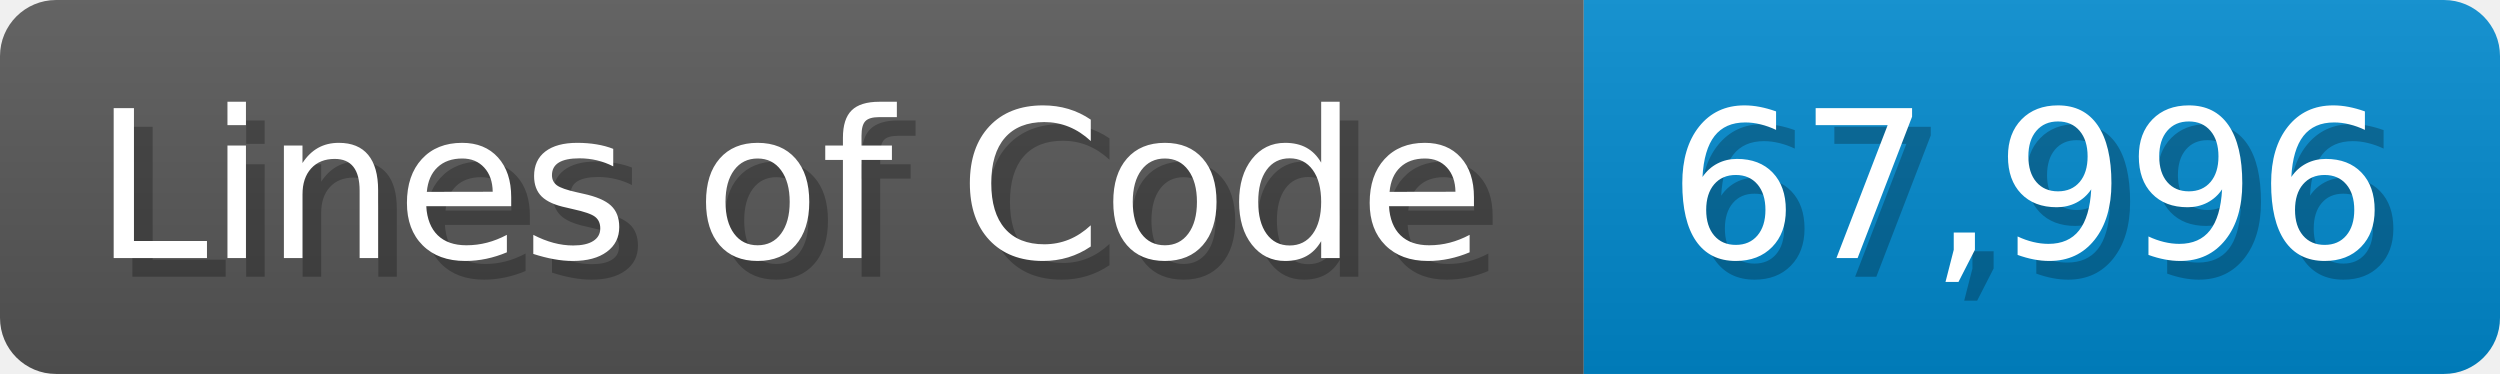
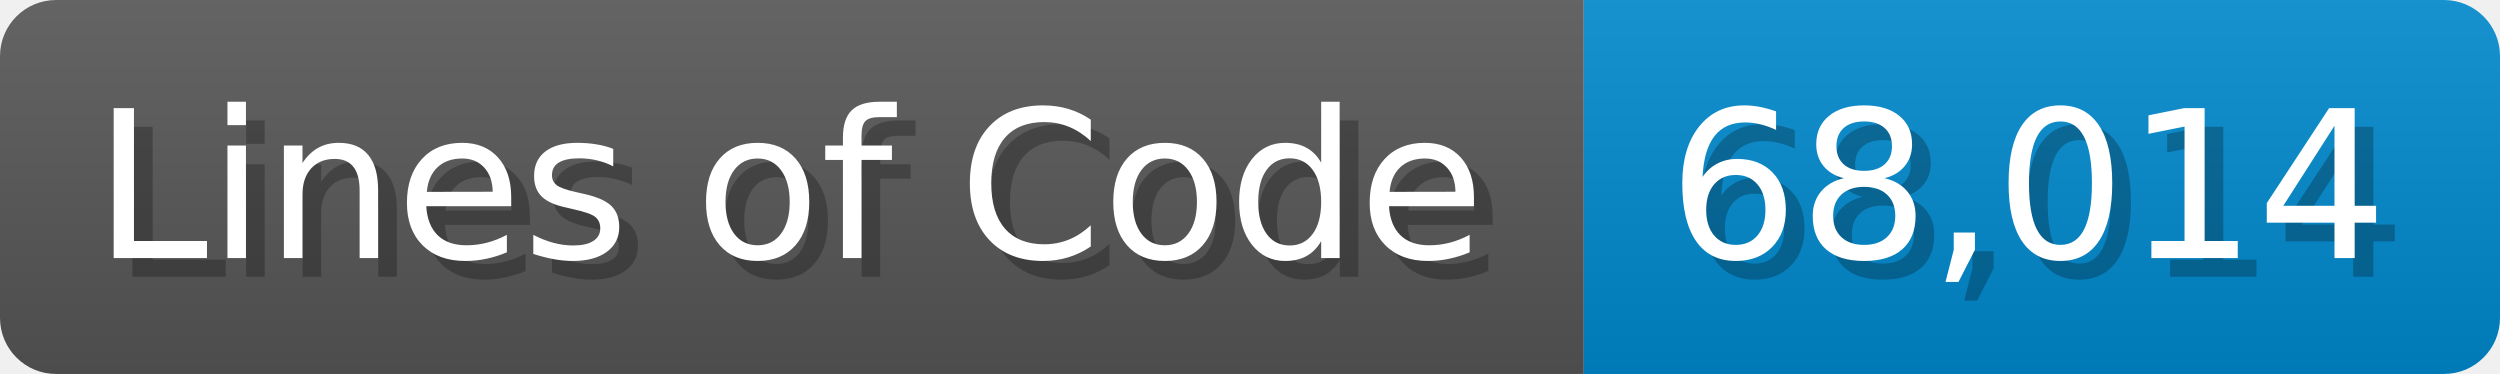
<svg xmlns="http://www.w3.org/2000/svg" width="133.7" height="20" viewBox="0 0 1337 200">
  <linearGradient id="a" x2="0" y2="100%">
    <stop offset="0" stop-opacity=".1" stop-color="#EEE" />
    <stop offset="1" stop-opacity=".1" />
  </linearGradient>
  <mask id="m">
    <rect width="1337" height="200" rx="30" fill="#FFF" />
  </mask>
  <g mask="url(#m)">
    <rect width="847" height="200" fill="#555" />
    <rect width="490" height="200" fill="#08C" x="847" />
    <rect width="1337" height="200" fill="url(#a)" />
  </g>
  <g fill="#fff" text-anchor="start" font-family="Verdana,DejaVu Sans,sans-serif" font-size="110">
    <text x="60" y="148" textLength="747" fill="#000" opacity="0.25">Lines of Code</text>
    <text x="50" y="138" textLength="747">Lines of Code</text>
-     <text x="902" y="148" textLength="390" fill="#000" opacity="0.25">67,996</text>
-     <text x="892" y="138" textLength="390">67,996</text>
+     <text x="902" y="148" textLength="390" fill="#000" opacity="0.25">68,014</text>
+     <text x="892" y="138" textLength="390">68,014</text>
  </g>
</svg>
